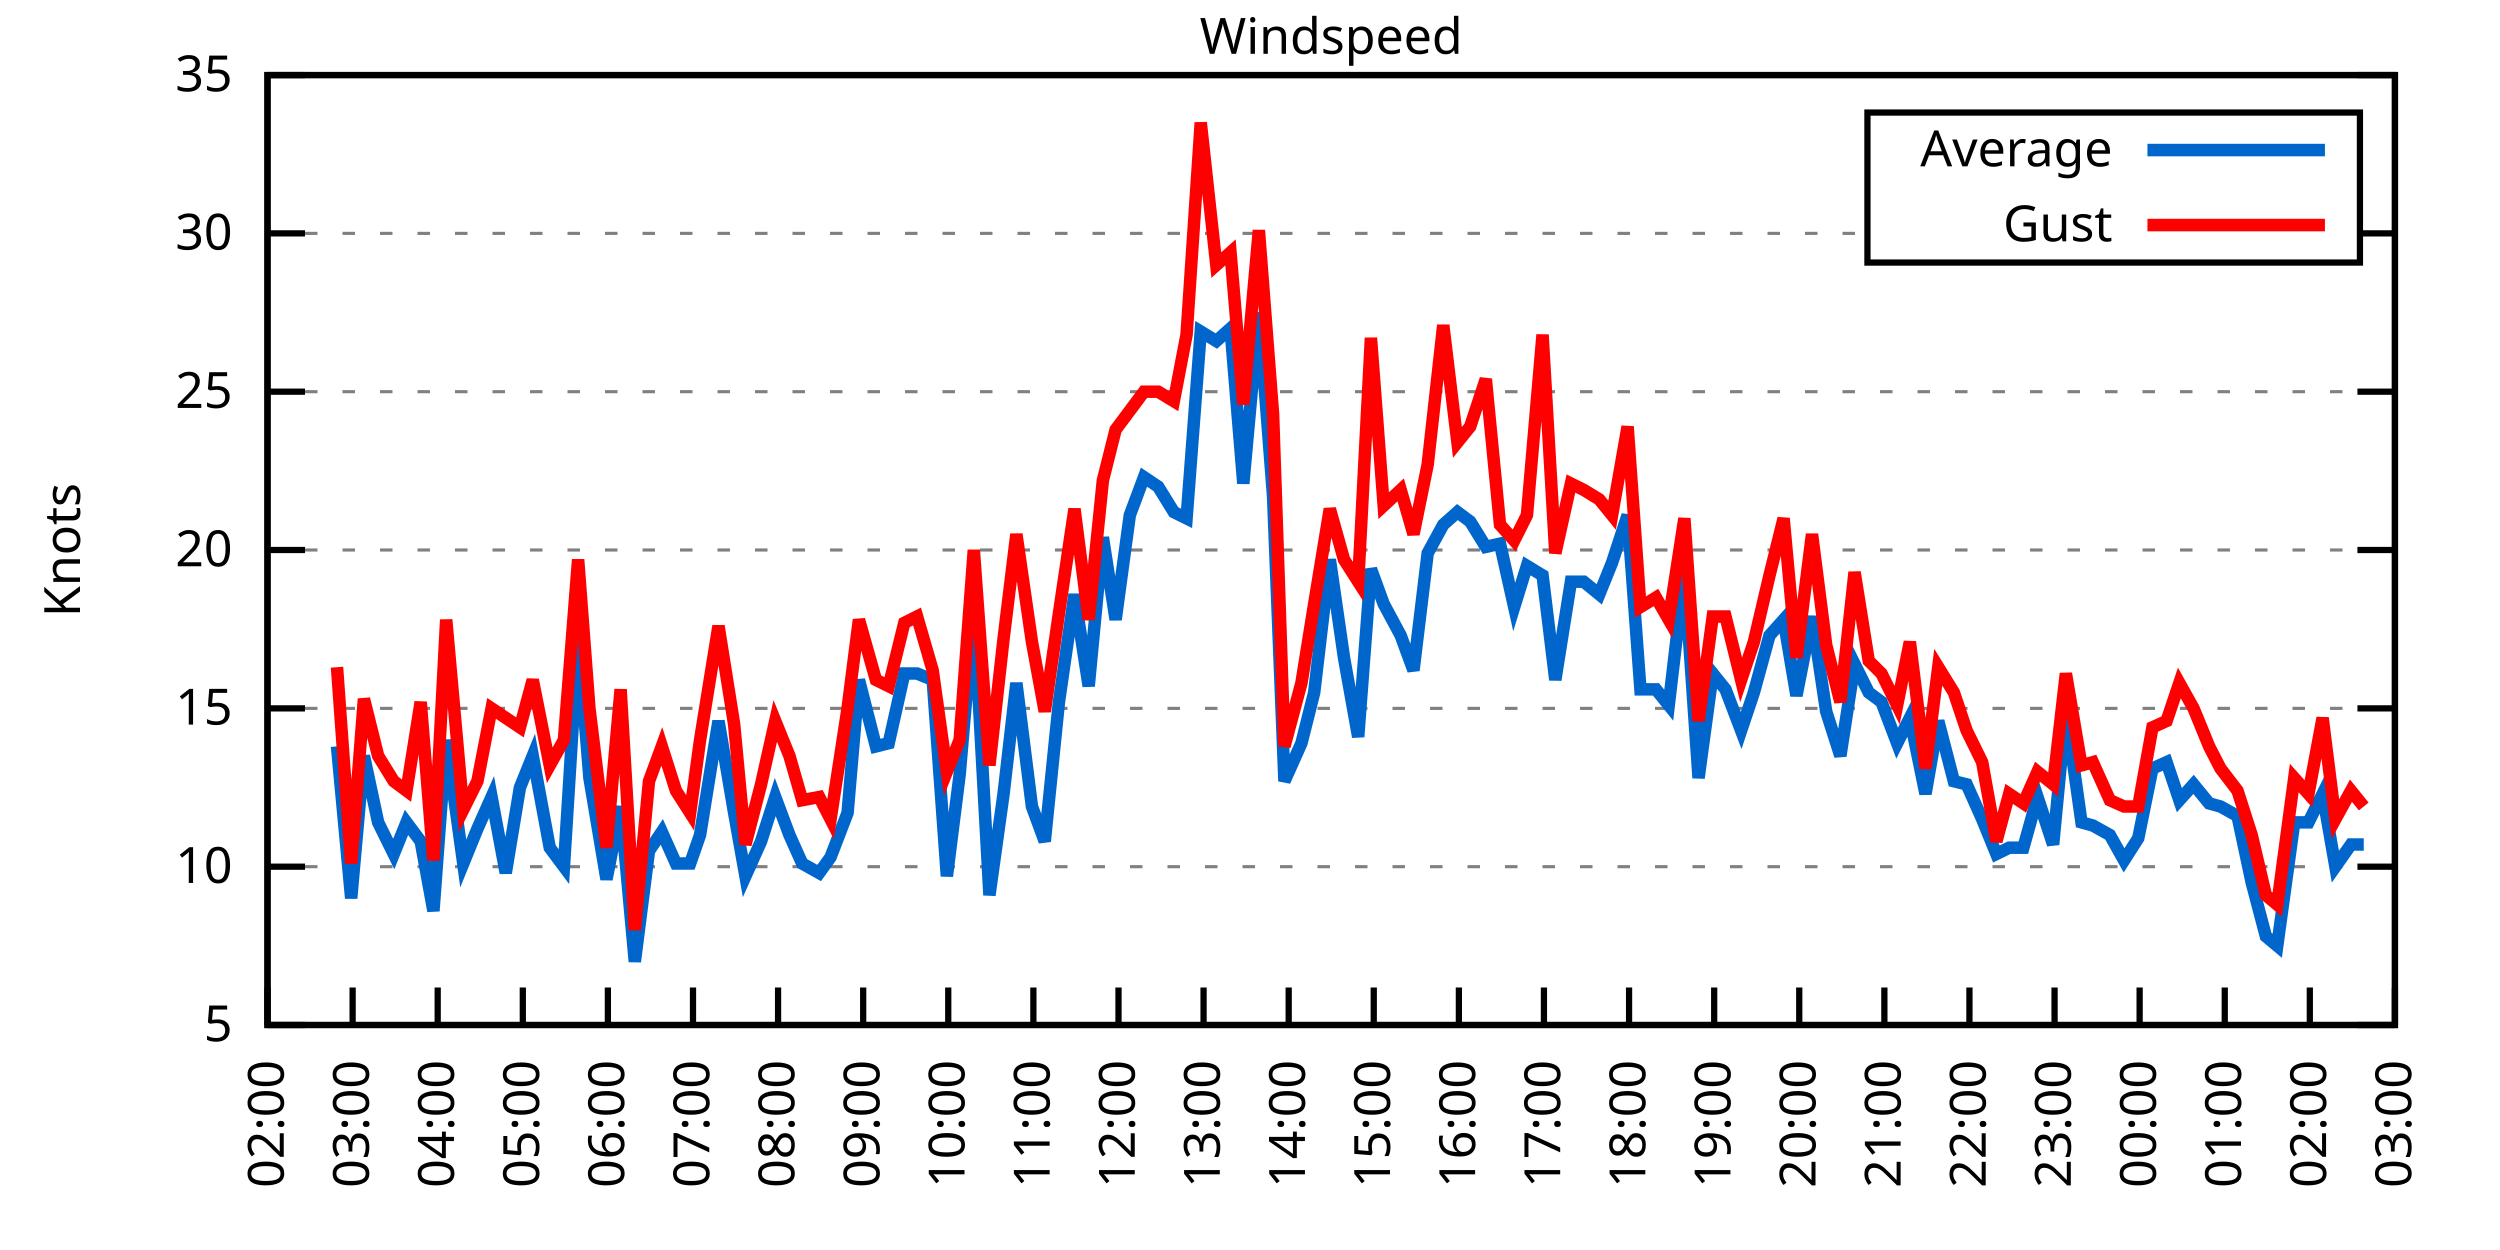
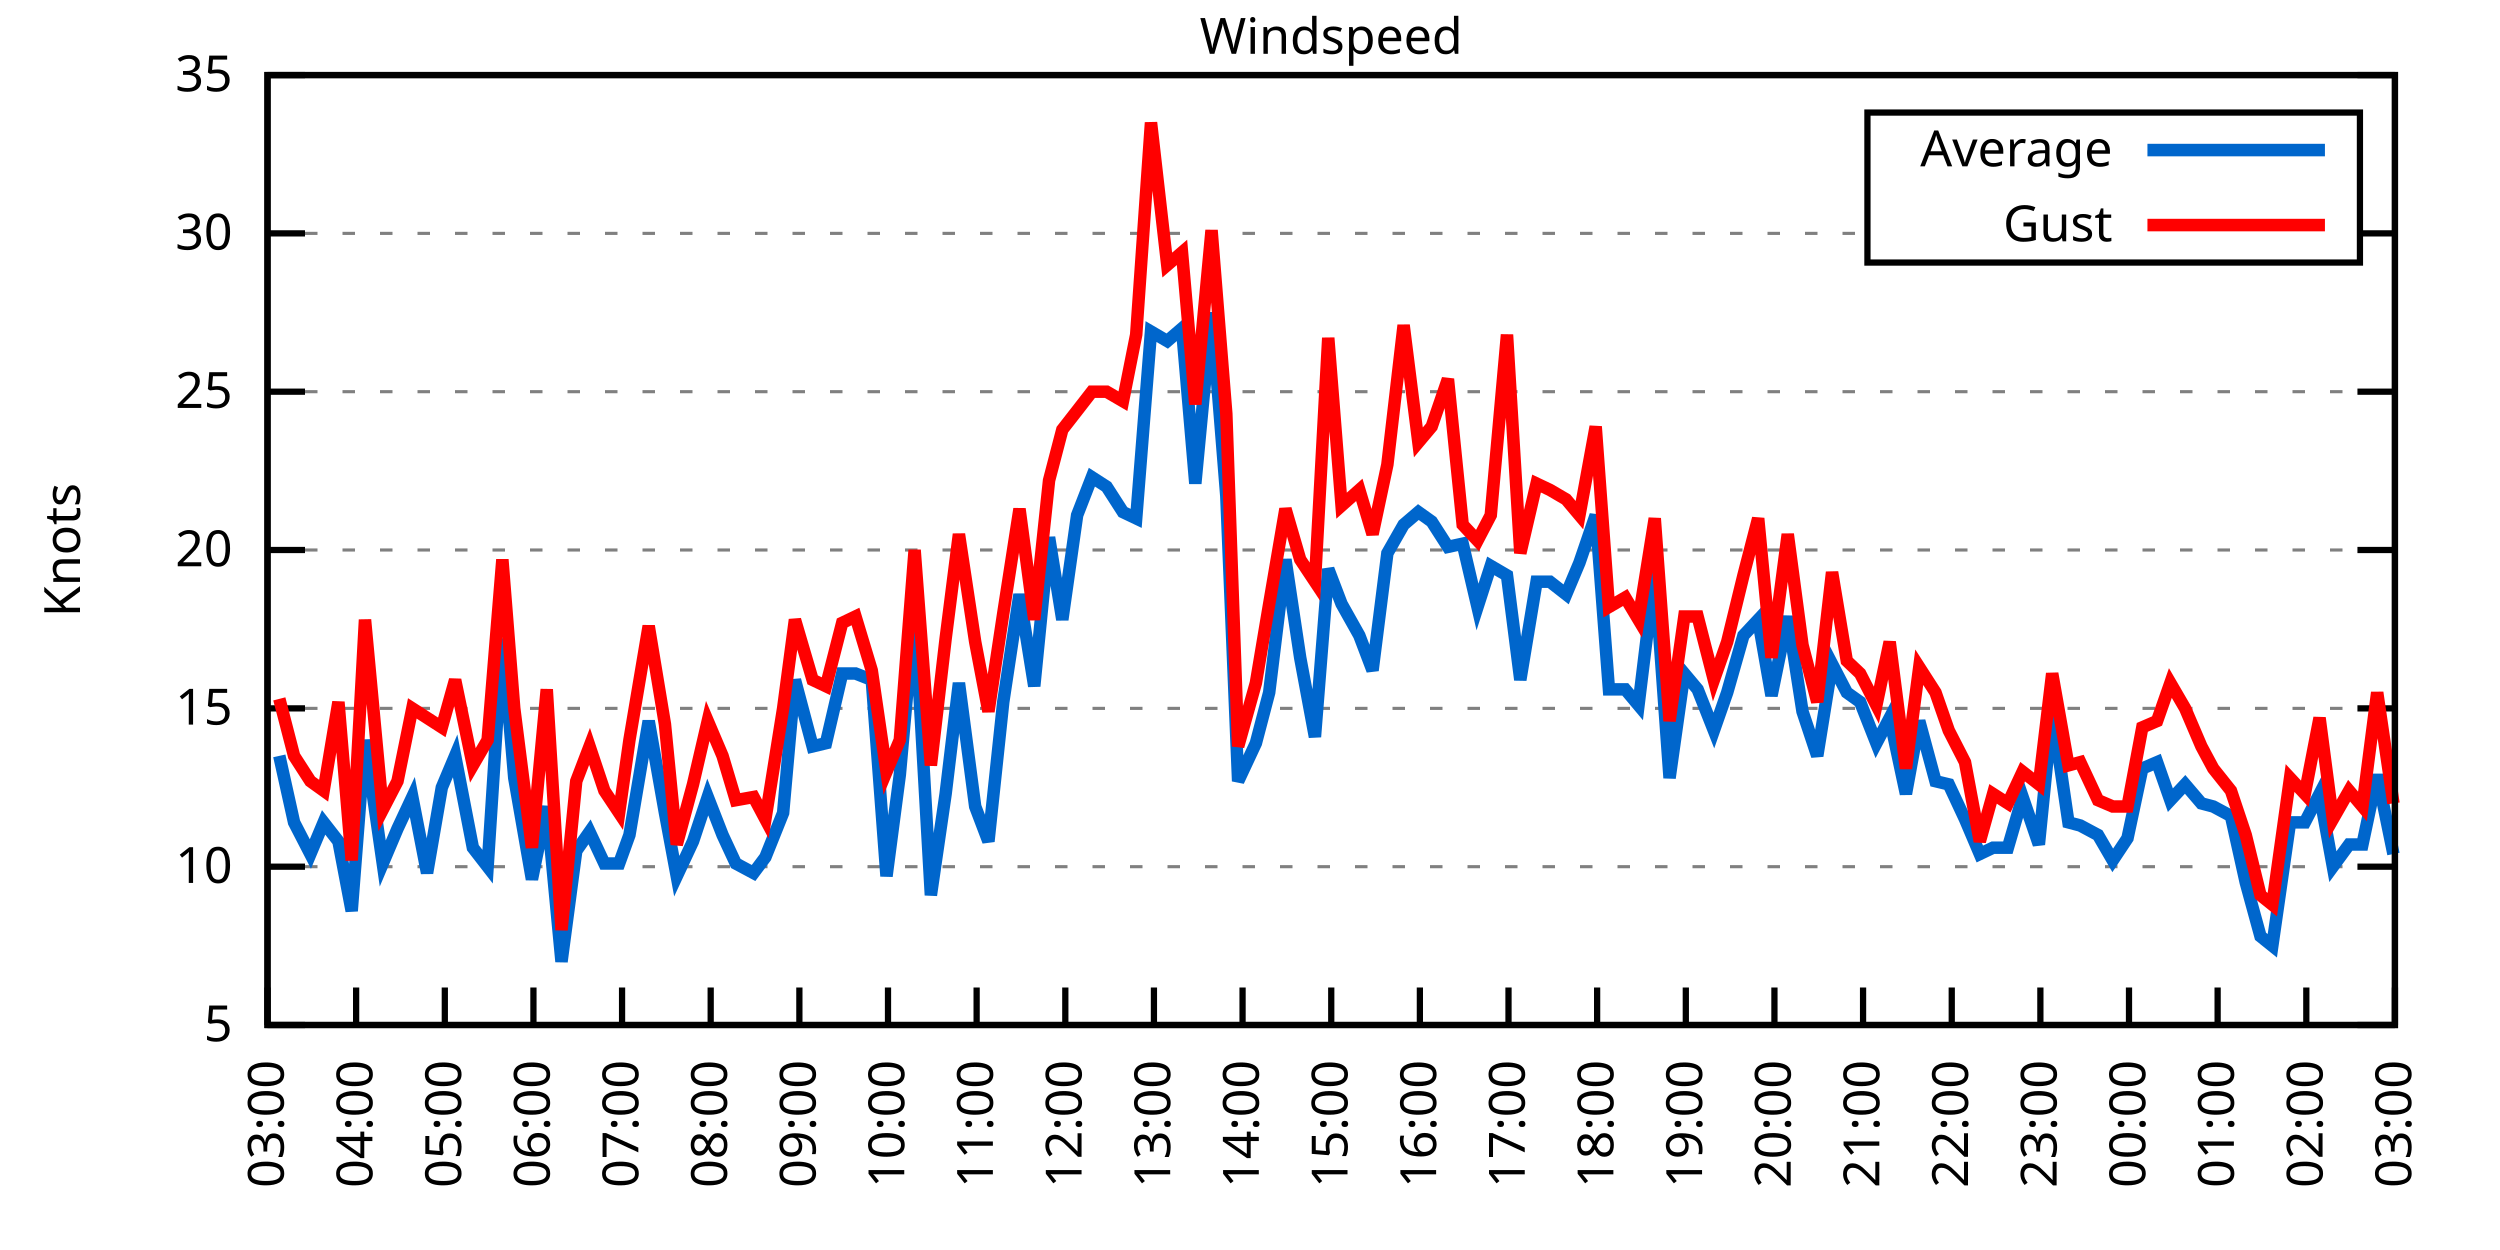
<svg xmlns="http://www.w3.org/2000/svg" xmlns:xlink="http://www.w3.org/1999/xlink" width="400" height="200" viewBox="0 0 400 200">
  <g id="gnuplot_canvas">
    <rect x="0" y="0" width="400" height="200" fill="none" />
    <defs>
      <circle id="gpDot" r="0.5" stroke-width="0.5" stroke="currentColor" />
      <path id="gpPt0" stroke-width="0.333" stroke="currentColor" d="M-1,0 h2 M0,-1 v2" />
      <path id="gpPt1" stroke-width="0.333" stroke="currentColor" d="M-1,-1 L1,1 M1,-1 L-1,1" />
      <path id="gpPt2" stroke-width="0.333" stroke="currentColor" d="M-1,0 L1,0 M0,-1 L0,1 M-1,-1 L1,1 M-1,1 L1,-1" />
      <rect id="gpPt3" stroke-width="0.333" stroke="currentColor" x="-1" y="-1" width="2" height="2" />
      <rect id="gpPt4" stroke-width="0.333" stroke="currentColor" fill="currentColor" x="-1" y="-1" width="2" height="2" />
      <circle id="gpPt5" stroke-width="0.333" stroke="currentColor" cx="0" cy="0" r="1" />
      <use xlink:href="#gpPt5" id="gpPt6" fill="currentColor" stroke="none" />
      <path id="gpPt7" stroke-width="0.333" stroke="currentColor" d="M0,-1.33 L-1.33,0.67 L1.33,0.67 z" />
      <use xlink:href="#gpPt7" id="gpPt8" fill="currentColor" stroke="none" />
      <use xlink:href="#gpPt7" id="gpPt9" stroke="currentColor" transform="rotate(180)" />
      <use xlink:href="#gpPt9" id="gpPt10" fill="currentColor" stroke="none" />
      <use xlink:href="#gpPt3" id="gpPt11" stroke="currentColor" transform="rotate(45)" />
      <use xlink:href="#gpPt11" id="gpPt12" fill="currentColor" stroke="none" />
      <path id="gpPt13" stroke-width="0.333" stroke="currentColor" d="M0,1.330 L1.265,0.411 L0.782,-1.067 L-0.782,-1.076 L-1.265,0.411 z" />
      <use xlink:href="#gpPt13" id="gpPt14" fill="currentColor" stroke="none" />
      <filter id="textbox" filterUnits="objectBoundingBox" x="0" y="0" height="1" width="1">
        <feFlood flood-color="white" flood-opacity="1" result="bgnd" />
        <feComposite in="SourceGraphic" in2="bgnd" operator="atop" />
      </filter>
      <filter id="greybox" filterUnits="objectBoundingBox" x="0" y="0" height="1" width="1">
        <feFlood flood-color="lightgrey" flood-opacity="1" result="grey" />
        <feComposite in="SourceGraphic" in2="grey" operator="atop" />
      </filter>
    </defs>
    <g fill="none" color="white" stroke="currentColor" stroke-width="1.00" stroke-linecap="butt" stroke-linejoin="miter">
</g>
    <g fill="none" color="black" stroke="currentColor" stroke-width="1.00" stroke-linecap="butt" stroke-linejoin="miter">
      <g stroke="none" shape-rendering="crispEdges">
        <polygon fill="rgb(255, 255, 255)" points="42.80,164.00 383.18,164.00 383.18,12.02 42.80,12.02 " />
      </g>
    </g>
    <g fill="none" color="black" stroke="currentColor" stroke-width="1.00" stroke-linecap="butt" stroke-linejoin="miter">
</g>
    <g fill="none" color="black" stroke="black" stroke-width="0.50" stroke-linecap="butt" stroke-linejoin="miter">
</g>
    <g fill="none" color="gray" stroke="currentColor" stroke-width="0.50" stroke-linecap="butt" stroke-linejoin="miter">
      <path stroke="gray" stroke-dasharray="2,4" class="gridline" d="M42.80,164.00 L383.19,164.00  " />
    </g>
    <g fill="none" color="gray" stroke="gray" stroke-width="1.00" stroke-linecap="butt" stroke-linejoin="miter">
</g>
    <g fill="none" color="black" stroke="currentColor" stroke-width="1.00" stroke-linecap="butt" stroke-linejoin="miter">
      <path stroke="black" d="M42.80,164.00 L48.80,164.00 M383.19,164.00 L377.19,164.00  " />
      <g transform="translate(37.20,166.60)" stroke="none" fill="black" font-family="Sans" font-size="8.00" text-anchor="end">
        <text>
          <tspan font-family="Sans"> 5</tspan>
        </text>
      </g>
    </g>
    <g fill="none" color="black" stroke="currentColor" stroke-width="1.00" stroke-linecap="butt" stroke-linejoin="miter">
</g>
    <g fill="none" color="black" stroke="black" stroke-width="0.50" stroke-linecap="butt" stroke-linejoin="miter">
</g>
    <g fill="none" color="gray" stroke="currentColor" stroke-width="0.50" stroke-linecap="butt" stroke-linejoin="miter">
      <path stroke="gray" stroke-dasharray="2,4" class="gridline" d="M42.80,138.67 L383.19,138.67  " />
    </g>
    <g fill="none" color="gray" stroke="gray" stroke-width="1.00" stroke-linecap="butt" stroke-linejoin="miter">
</g>
    <g fill="none" color="black" stroke="currentColor" stroke-width="1.00" stroke-linecap="butt" stroke-linejoin="miter">
      <path stroke="black" d="M42.80,138.67 L48.80,138.67 M383.19,138.67 L377.19,138.67  " />
      <g transform="translate(37.20,141.27)" stroke="none" fill="black" font-family="Sans" font-size="8.00" text-anchor="end">
        <text>
          <tspan font-family="Sans"> 10</tspan>
        </text>
      </g>
    </g>
    <g fill="none" color="black" stroke="currentColor" stroke-width="1.00" stroke-linecap="butt" stroke-linejoin="miter">
</g>
    <g fill="none" color="black" stroke="black" stroke-width="0.50" stroke-linecap="butt" stroke-linejoin="miter">
</g>
    <g fill="none" color="gray" stroke="currentColor" stroke-width="0.50" stroke-linecap="butt" stroke-linejoin="miter">
      <path stroke="gray" stroke-dasharray="2,4" class="gridline" d="M42.80,113.34 L383.19,113.34  " />
    </g>
    <g fill="none" color="gray" stroke="gray" stroke-width="1.00" stroke-linecap="butt" stroke-linejoin="miter">
</g>
    <g fill="none" color="black" stroke="currentColor" stroke-width="1.00" stroke-linecap="butt" stroke-linejoin="miter">
      <path stroke="black" d="M42.80,113.34 L48.80,113.34 M383.19,113.34 L377.19,113.34  " />
      <g transform="translate(37.20,115.94)" stroke="none" fill="black" font-family="Sans" font-size="8.00" text-anchor="end">
        <text>
          <tspan font-family="Sans"> 15</tspan>
        </text>
      </g>
    </g>
    <g fill="none" color="black" stroke="currentColor" stroke-width="1.00" stroke-linecap="butt" stroke-linejoin="miter">
</g>
    <g fill="none" color="black" stroke="black" stroke-width="0.50" stroke-linecap="butt" stroke-linejoin="miter">
</g>
    <g fill="none" color="gray" stroke="currentColor" stroke-width="0.50" stroke-linecap="butt" stroke-linejoin="miter">
      <path stroke="gray" stroke-dasharray="2,4" class="gridline" d="M42.80,88.00 L383.19,88.00  " />
    </g>
    <g fill="none" color="gray" stroke="gray" stroke-width="1.00" stroke-linecap="butt" stroke-linejoin="miter">
</g>
    <g fill="none" color="black" stroke="currentColor" stroke-width="1.00" stroke-linecap="butt" stroke-linejoin="miter">
      <path stroke="black" d="M42.80,88.00 L48.80,88.00 M383.19,88.00 L377.19,88.00  " />
      <g transform="translate(37.20,90.60)" stroke="none" fill="black" font-family="Sans" font-size="8.00" text-anchor="end">
        <text>
          <tspan font-family="Sans"> 20</tspan>
        </text>
      </g>
    </g>
    <g fill="none" color="black" stroke="currentColor" stroke-width="1.00" stroke-linecap="butt" stroke-linejoin="miter">
</g>
    <g fill="none" color="black" stroke="black" stroke-width="0.50" stroke-linecap="butt" stroke-linejoin="miter">
</g>
    <g fill="none" color="gray" stroke="currentColor" stroke-width="0.50" stroke-linecap="butt" stroke-linejoin="miter">
      <path stroke="gray" stroke-dasharray="2,4" class="gridline" d="M42.80,62.67 L383.19,62.67  " />
    </g>
    <g fill="none" color="gray" stroke="gray" stroke-width="1.00" stroke-linecap="butt" stroke-linejoin="miter">
</g>
    <g fill="none" color="black" stroke="currentColor" stroke-width="1.00" stroke-linecap="butt" stroke-linejoin="miter">
      <path stroke="black" d="M42.80,62.67 L48.80,62.67 M383.19,62.67 L377.19,62.67  " />
      <g transform="translate(37.20,65.27)" stroke="none" fill="black" font-family="Sans" font-size="8.00" text-anchor="end">
        <text>
          <tspan font-family="Sans"> 25</tspan>
        </text>
      </g>
    </g>
    <g fill="none" color="black" stroke="currentColor" stroke-width="1.00" stroke-linecap="butt" stroke-linejoin="miter">
</g>
    <g fill="none" color="black" stroke="black" stroke-width="0.50" stroke-linecap="butt" stroke-linejoin="miter">
</g>
    <g fill="none" color="gray" stroke="currentColor" stroke-width="0.50" stroke-linecap="butt" stroke-linejoin="miter">
      <path stroke="gray" stroke-dasharray="2,4" class="gridline" d="M42.80,37.34 L298.79,37.34 M377.59,37.34 L383.19,37.34  " />
    </g>
    <g fill="none" color="gray" stroke="gray" stroke-width="1.00" stroke-linecap="butt" stroke-linejoin="miter">
</g>
    <g fill="none" color="black" stroke="currentColor" stroke-width="1.00" stroke-linecap="butt" stroke-linejoin="miter">
      <path stroke="black" d="M42.80,37.34 L48.80,37.34 M383.19,37.34 L377.19,37.34  " />
      <g transform="translate(37.20,39.94)" stroke="none" fill="black" font-family="Sans" font-size="8.00" text-anchor="end">
        <text>
          <tspan font-family="Sans"> 30</tspan>
        </text>
      </g>
    </g>
    <g fill="none" color="black" stroke="currentColor" stroke-width="1.00" stroke-linecap="butt" stroke-linejoin="miter">
</g>
    <g fill="none" color="black" stroke="black" stroke-width="0.50" stroke-linecap="butt" stroke-linejoin="miter">
</g>
    <g fill="none" color="gray" stroke="currentColor" stroke-width="0.50" stroke-linecap="butt" stroke-linejoin="miter">
      <path stroke="gray" stroke-dasharray="2,4" class="gridline" d="M42.80,12.01 L383.19,12.01  " />
    </g>
    <g fill="none" color="gray" stroke="gray" stroke-width="1.00" stroke-linecap="butt" stroke-linejoin="miter">
</g>
    <g fill="none" color="black" stroke="currentColor" stroke-width="1.00" stroke-linecap="butt" stroke-linejoin="miter">
      <path stroke="black" d="M42.80,12.01 L48.80,12.01 M383.19,12.01 L377.19,12.01  " />
      <g transform="translate(37.20,14.61)" stroke="none" fill="black" font-family="Sans" font-size="8.00" text-anchor="end">
        <text>
          <tspan font-family="Sans"> 35</tspan>
        </text>
      </g>
    </g>
    <g fill="none" color="black" stroke="currentColor" stroke-width="1.00" stroke-linecap="butt" stroke-linejoin="miter">
      <path stroke="black" d="M42.80,164.00 L42.80,158.00  " />
      <g transform="translate(45.40,169.60) rotate(270.00)" stroke="none" fill="black" font-family="Sans" font-size="8.00" text-anchor="end">
        <text>
-           <tspan font-family="Sans">02:00</tspan>
-         </text>
-       </g>
-     </g>
-     <g fill="none" color="black" stroke="currentColor" stroke-width="1.00" stroke-linecap="butt" stroke-linejoin="miter">
-       <path stroke="black" d="M56.42,164.00 L56.42,158.00  " />
-       <g transform="translate(59.02,169.60) rotate(270.00)" stroke="none" fill="black" font-family="Sans" font-size="8.00" text-anchor="end">
-         <text>
          <tspan font-family="Sans">03:00</tspan>
        </text>
      </g>
    </g>
    <g fill="none" color="black" stroke="currentColor" stroke-width="1.00" stroke-linecap="butt" stroke-linejoin="miter">
-       <path stroke="black" d="M70.03,164.00 L70.03,158.00  " />
-       <g transform="translate(72.63,169.60) rotate(270.00)" stroke="none" fill="black" font-family="Sans" font-size="8.00" text-anchor="end">
+       <path stroke="black" d="M56.98,164.00 L56.98,158.00  " />
+       <g transform="translate(59.58,169.60) rotate(270.00)" stroke="none" fill="black" font-family="Sans" font-size="8.00" text-anchor="end">
        <text>
          <tspan font-family="Sans">04:00</tspan>
        </text>
      </g>
    </g>
    <g fill="none" color="black" stroke="currentColor" stroke-width="1.00" stroke-linecap="butt" stroke-linejoin="miter">
-       <path stroke="black" d="M83.65,164.00 L83.65,158.00  " />
-       <g transform="translate(86.25,169.60) rotate(270.00)" stroke="none" fill="black" font-family="Sans" font-size="8.00" text-anchor="end">
+       <path stroke="black" d="M71.17,164.00 L71.17,158.00  " />
+       <g transform="translate(73.77,169.60) rotate(270.00)" stroke="none" fill="black" font-family="Sans" font-size="8.00" text-anchor="end">
        <text>
          <tspan font-family="Sans">05:00</tspan>
        </text>
      </g>
    </g>
    <g fill="none" color="black" stroke="currentColor" stroke-width="1.00" stroke-linecap="butt" stroke-linejoin="miter">
-       <path stroke="black" d="M97.26,164.00 L97.26,158.00  " />
-       <g transform="translate(99.86,169.60) rotate(270.00)" stroke="none" fill="black" font-family="Sans" font-size="8.00" text-anchor="end">
+       <path stroke="black" d="M85.35,164.00 L85.35,158.00  " />
+       <g transform="translate(87.95,169.60) rotate(270.00)" stroke="none" fill="black" font-family="Sans" font-size="8.00" text-anchor="end">
        <text>
          <tspan font-family="Sans">06:00</tspan>
        </text>
      </g>
    </g>
    <g fill="none" color="black" stroke="currentColor" stroke-width="1.00" stroke-linecap="butt" stroke-linejoin="miter">
-       <path stroke="black" d="M110.88,164.00 L110.88,158.00  " />
-       <g transform="translate(113.48,169.60) rotate(270.00)" stroke="none" fill="black" font-family="Sans" font-size="8.00" text-anchor="end">
+       <path stroke="black" d="M99.53,164.00 L99.53,158.00  " />
+       <g transform="translate(102.13,169.60) rotate(270.00)" stroke="none" fill="black" font-family="Sans" font-size="8.00" text-anchor="end">
        <text>
          <tspan font-family="Sans">07:00</tspan>
        </text>
      </g>
    </g>
    <g fill="none" color="black" stroke="currentColor" stroke-width="1.00" stroke-linecap="butt" stroke-linejoin="miter">
-       <path stroke="black" d="M124.49,164.00 L124.49,158.00  " />
-       <g transform="translate(127.09,169.60) rotate(270.00)" stroke="none" fill="black" font-family="Sans" font-size="8.00" text-anchor="end">
+       <path stroke="black" d="M113.71,164.00 L113.71,158.00  " />
+       <g transform="translate(116.31,169.60) rotate(270.00)" stroke="none" fill="black" font-family="Sans" font-size="8.00" text-anchor="end">
        <text>
          <tspan font-family="Sans">08:00</tspan>
        </text>
      </g>
    </g>
    <g fill="none" color="black" stroke="currentColor" stroke-width="1.00" stroke-linecap="butt" stroke-linejoin="miter">
-       <path stroke="black" d="M138.11,164.00 L138.11,158.00  " />
-       <g transform="translate(140.71,169.60) rotate(270.00)" stroke="none" fill="black" font-family="Sans" font-size="8.00" text-anchor="end">
+       <path stroke="black" d="M127.90,164.00 L127.90,158.00  " />
+       <g transform="translate(130.50,169.60) rotate(270.00)" stroke="none" fill="black" font-family="Sans" font-size="8.00" text-anchor="end">
        <text>
          <tspan font-family="Sans">09:00</tspan>
        </text>
      </g>
    </g>
    <g fill="none" color="black" stroke="currentColor" stroke-width="1.00" stroke-linecap="butt" stroke-linejoin="miter">
-       <path stroke="black" d="M151.72,164.00 L151.72,158.00  " />
-       <g transform="translate(154.32,169.60) rotate(270.00)" stroke="none" fill="black" font-family="Sans" font-size="8.00" text-anchor="end">
+       <path stroke="black" d="M142.08,164.00 L142.08,158.00  " />
+       <g transform="translate(144.68,169.60) rotate(270.00)" stroke="none" fill="black" font-family="Sans" font-size="8.00" text-anchor="end">
        <text>
          <tspan font-family="Sans">10:00</tspan>
        </text>
      </g>
    </g>
    <g fill="none" color="black" stroke="currentColor" stroke-width="1.00" stroke-linecap="butt" stroke-linejoin="miter">
-       <path stroke="black" d="M165.34,164.00 L165.34,158.00  " />
-       <g transform="translate(167.94,169.60) rotate(270.00)" stroke="none" fill="black" font-family="Sans" font-size="8.00" text-anchor="end">
+       <path stroke="black" d="M156.26,164.00 L156.26,158.00  " />
+       <g transform="translate(158.86,169.60) rotate(270.00)" stroke="none" fill="black" font-family="Sans" font-size="8.00" text-anchor="end">
        <text>
          <tspan font-family="Sans">11:00</tspan>
        </text>
      </g>
    </g>
    <g fill="none" color="black" stroke="currentColor" stroke-width="1.00" stroke-linecap="butt" stroke-linejoin="miter">
-       <path stroke="black" d="M178.96,164.00 L178.96,158.00  " />
-       <g transform="translate(181.56,169.60) rotate(270.00)" stroke="none" fill="black" font-family="Sans" font-size="8.00" text-anchor="end">
+       <path stroke="black" d="M170.45,164.00 L170.45,158.00  " />
+       <g transform="translate(173.05,169.60) rotate(270.00)" stroke="none" fill="black" font-family="Sans" font-size="8.00" text-anchor="end">
        <text>
          <tspan font-family="Sans">12:00</tspan>
        </text>
      </g>
    </g>
    <g fill="none" color="black" stroke="currentColor" stroke-width="1.00" stroke-linecap="butt" stroke-linejoin="miter">
-       <path stroke="black" d="M192.57,164.00 L192.57,158.00  " />
-       <g transform="translate(195.17,169.60) rotate(270.00)" stroke="none" fill="black" font-family="Sans" font-size="8.00" text-anchor="end">
+       <path stroke="black" d="M184.63,164.00 L184.63,158.00  " />
+       <g transform="translate(187.23,169.60) rotate(270.00)" stroke="none" fill="black" font-family="Sans" font-size="8.00" text-anchor="end">
        <text>
          <tspan font-family="Sans">13:00</tspan>
        </text>
      </g>
    </g>
    <g fill="none" color="black" stroke="currentColor" stroke-width="1.00" stroke-linecap="butt" stroke-linejoin="miter">
-       <path stroke="black" d="M206.19,164.00 L206.19,158.00  " />
-       <g transform="translate(208.79,169.60) rotate(270.00)" stroke="none" fill="black" font-family="Sans" font-size="8.00" text-anchor="end">
+       <path stroke="black" d="M198.81,164.00 L198.81,158.00  " />
+       <g transform="translate(201.41,169.60) rotate(270.00)" stroke="none" fill="black" font-family="Sans" font-size="8.00" text-anchor="end">
        <text>
          <tspan font-family="Sans">14:00</tspan>
        </text>
      </g>
    </g>
    <g fill="none" color="black" stroke="currentColor" stroke-width="1.00" stroke-linecap="butt" stroke-linejoin="miter">
-       <path stroke="black" d="M219.80,164.00 L219.80,158.00  " />
-       <g transform="translate(222.40,169.60) rotate(270.00)" stroke="none" fill="black" font-family="Sans" font-size="8.00" text-anchor="end">
+       <path stroke="black" d="M213.00,164.00 L213.00,158.00  " />
+       <g transform="translate(215.60,169.60) rotate(270.00)" stroke="none" fill="black" font-family="Sans" font-size="8.00" text-anchor="end">
        <text>
          <tspan font-family="Sans">15:00</tspan>
        </text>
      </g>
    </g>
    <g fill="none" color="black" stroke="currentColor" stroke-width="1.00" stroke-linecap="butt" stroke-linejoin="miter">
-       <path stroke="black" d="M233.42,164.00 L233.42,158.00  " />
-       <g transform="translate(236.02,169.60) rotate(270.00)" stroke="none" fill="black" font-family="Sans" font-size="8.00" text-anchor="end">
+       <path stroke="black" d="M227.18,164.00 L227.18,158.00  " />
+       <g transform="translate(229.78,169.60) rotate(270.00)" stroke="none" fill="black" font-family="Sans" font-size="8.00" text-anchor="end">
        <text>
          <tspan font-family="Sans">16:00</tspan>
        </text>
      </g>
    </g>
    <g fill="none" color="black" stroke="currentColor" stroke-width="1.00" stroke-linecap="butt" stroke-linejoin="miter">
-       <path stroke="black" d="M247.03,164.00 L247.03,158.00  " />
-       <g transform="translate(249.63,169.60) rotate(270.00)" stroke="none" fill="black" font-family="Sans" font-size="8.00" text-anchor="end">
+       <path stroke="black" d="M241.36,164.00 L241.36,158.00  " />
+       <g transform="translate(243.96,169.60) rotate(270.00)" stroke="none" fill="black" font-family="Sans" font-size="8.00" text-anchor="end">
        <text>
          <tspan font-family="Sans">17:00</tspan>
        </text>
      </g>
    </g>
    <g fill="none" color="black" stroke="currentColor" stroke-width="1.00" stroke-linecap="butt" stroke-linejoin="miter">
-       <path stroke="black" d="M260.65,164.00 L260.65,158.00  " />
-       <g transform="translate(263.25,169.60) rotate(270.00)" stroke="none" fill="black" font-family="Sans" font-size="8.00" text-anchor="end">
+       <path stroke="black" d="M255.54,164.00 L255.54,158.00  " />
+       <g transform="translate(258.14,169.60) rotate(270.00)" stroke="none" fill="black" font-family="Sans" font-size="8.00" text-anchor="end">
        <text>
          <tspan font-family="Sans">18:00</tspan>
        </text>
      </g>
    </g>
    <g fill="none" color="black" stroke="currentColor" stroke-width="1.00" stroke-linecap="butt" stroke-linejoin="miter">
-       <path stroke="black" d="M274.27,164.00 L274.27,158.00  " />
-       <g transform="translate(276.87,169.60) rotate(270.00)" stroke="none" fill="black" font-family="Sans" font-size="8.00" text-anchor="end">
+       <path stroke="black" d="M269.73,164.00 L269.73,158.00  " />
+       <g transform="translate(272.33,169.60) rotate(270.00)" stroke="none" fill="black" font-family="Sans" font-size="8.00" text-anchor="end">
        <text>
          <tspan font-family="Sans">19:00</tspan>
        </text>
      </g>
    </g>
    <g fill="none" color="black" stroke="currentColor" stroke-width="1.00" stroke-linecap="butt" stroke-linejoin="miter">
-       <path stroke="black" d="M287.88,164.00 L287.88,158.00  " />
-       <g transform="translate(290.48,169.60) rotate(270.00)" stroke="none" fill="black" font-family="Sans" font-size="8.00" text-anchor="end">
+       <path stroke="black" d="M283.91,164.00 L283.91,158.00  " />
+       <g transform="translate(286.51,169.60) rotate(270.00)" stroke="none" fill="black" font-family="Sans" font-size="8.00" text-anchor="end">
        <text>
          <tspan font-family="Sans">20:00</tspan>
        </text>
      </g>
    </g>
    <g fill="none" color="black" stroke="currentColor" stroke-width="1.00" stroke-linecap="butt" stroke-linejoin="miter">
-       <path stroke="black" d="M301.50,164.00 L301.50,158.00  " />
-       <g transform="translate(304.10,169.60) rotate(270.00)" stroke="none" fill="black" font-family="Sans" font-size="8.00" text-anchor="end">
+       <path stroke="black" d="M298.09,164.00 L298.09,158.00  " />
+       <g transform="translate(300.69,169.60) rotate(270.00)" stroke="none" fill="black" font-family="Sans" font-size="8.00" text-anchor="end">
        <text>
          <tspan font-family="Sans">21:00</tspan>
        </text>
      </g>
    </g>
    <g fill="none" color="black" stroke="currentColor" stroke-width="1.00" stroke-linecap="butt" stroke-linejoin="miter">
-       <path stroke="black" d="M315.11,164.00 L315.11,158.00  " />
-       <g transform="translate(317.71,169.60) rotate(270.00)" stroke="none" fill="black" font-family="Sans" font-size="8.00" text-anchor="end">
+       <path stroke="black" d="M312.28,164.00 L312.28,158.00  " />
+       <g transform="translate(314.88,169.60) rotate(270.00)" stroke="none" fill="black" font-family="Sans" font-size="8.00" text-anchor="end">
        <text>
          <tspan font-family="Sans">22:00</tspan>
        </text>
      </g>
    </g>
    <g fill="none" color="black" stroke="currentColor" stroke-width="1.00" stroke-linecap="butt" stroke-linejoin="miter">
-       <path stroke="black" d="M328.73,164.00 L328.73,158.00  " />
-       <g transform="translate(331.33,169.60) rotate(270.00)" stroke="none" fill="black" font-family="Sans" font-size="8.00" text-anchor="end">
+       <path stroke="black" d="M326.46,164.00 L326.46,158.00  " />
+       <g transform="translate(329.06,169.60) rotate(270.00)" stroke="none" fill="black" font-family="Sans" font-size="8.00" text-anchor="end">
        <text>
          <tspan font-family="Sans">23:00</tspan>
        </text>
      </g>
    </g>
    <g fill="none" color="black" stroke="currentColor" stroke-width="1.00" stroke-linecap="butt" stroke-linejoin="miter">
-       <path stroke="black" d="M342.34,164.00 L342.34,158.00  " />
-       <g transform="translate(344.94,169.60) rotate(270.00)" stroke="none" fill="black" font-family="Sans" font-size="8.00" text-anchor="end">
+       <path stroke="black" d="M340.64,164.00 L340.64,158.00  " />
+       <g transform="translate(343.24,169.60) rotate(270.00)" stroke="none" fill="black" font-family="Sans" font-size="8.00" text-anchor="end">
        <text>
          <tspan font-family="Sans">00:00</tspan>
        </text>
      </g>
    </g>
    <g fill="none" color="black" stroke="currentColor" stroke-width="1.00" stroke-linecap="butt" stroke-linejoin="miter">
-       <path stroke="black" d="M355.96,164.00 L355.96,158.00  " />
-       <g transform="translate(358.56,169.60) rotate(270.00)" stroke="none" fill="black" font-family="Sans" font-size="8.00" text-anchor="end">
+       <path stroke="black" d="M354.82,164.00 L354.82,158.00  " />
+       <g transform="translate(357.42,169.60) rotate(270.00)" stroke="none" fill="black" font-family="Sans" font-size="8.00" text-anchor="end">
        <text>
          <tspan font-family="Sans">01:00</tspan>
        </text>
      </g>
    </g>
    <g fill="none" color="black" stroke="currentColor" stroke-width="1.00" stroke-linecap="butt" stroke-linejoin="miter">
-       <path stroke="black" d="M369.57,164.00 L369.57,158.00  " />
-       <g transform="translate(372.17,169.60) rotate(270.00)" stroke="none" fill="black" font-family="Sans" font-size="8.00" text-anchor="end">
+       <path stroke="black" d="M369.01,164.00 L369.01,158.00  " />
+       <g transform="translate(371.61,169.60) rotate(270.00)" stroke="none" fill="black" font-family="Sans" font-size="8.00" text-anchor="end">
        <text>
          <tspan font-family="Sans">02:00</tspan>
        </text>
      </g>
    </g>
    <g fill="none" color="black" stroke="currentColor" stroke-width="1.00" stroke-linecap="butt" stroke-linejoin="miter">
      <path stroke="black" d="M383.19,164.00 L383.19,158.00  " />
      <g transform="translate(385.79,169.60) rotate(270.00)" stroke="none" fill="black" font-family="Sans" font-size="8.00" text-anchor="end">
        <text>
          <tspan font-family="Sans">03:00</tspan>
        </text>
      </g>
    </g>
    <g fill="none" color="black" stroke="currentColor" stroke-width="1.00" stroke-linecap="butt" stroke-linejoin="miter">
</g>
    <g fill="none" color="black" stroke="currentColor" stroke-width="1.00" stroke-linecap="butt" stroke-linejoin="miter">
      <path stroke="black" d="M42.80,12.01 L42.80,164.00 L383.19,164.00 L383.19,12.01 L42.80,12.01 Z  " />
    </g>
    <g fill="none" color="black" stroke="currentColor" stroke-width="1.00" stroke-linecap="butt" stroke-linejoin="miter">
</g>
    <g fill="none" color="black" stroke="currentColor" stroke-width="1.00" stroke-linecap="butt" stroke-linejoin="miter">
      <path stroke="black" d="M298.79,42.01 L298.79,18.01 L377.59,18.01 L377.59,42.01 L298.79,42.01 Z  " />
    </g>
    <g id="Windspeed_plot_1">
      <g fill="none" color="white" stroke="black" stroke-width="2.00" stroke-linecap="butt" stroke-linejoin="miter">
</g>
      <g fill="none" color="black" stroke="currentColor" stroke-width="2.00" stroke-linecap="butt" stroke-linejoin="miter">
        <g transform="translate(337.99,26.61)" stroke="none" fill="black" font-family="Sans" font-size="8.00" text-anchor="end">
          <text>
            <tspan font-family="Sans">Average</tspan>
          </text>
        </g>
      </g>
      <g fill="none" color="black" stroke="currentColor" stroke-width="2.00" stroke-linecap="butt" stroke-linejoin="miter">
-         <path stroke="rgb(  0, 102, 204)" d="M343.59,24.01 L371.99,24.01 M53.92,119.42 L56.19,143.73 L58.23,120.94 L60.50,131.58 L63.00,136.64 L65.04,131.58   L67.31,134.62 L69.35,145.76 L71.39,118.40 L74.12,138.16 L76.39,132.59 L78.65,127.52 L80.92,139.68 L83.19,126.00   L85.24,120.94 L87.96,135.63 L90.23,138.67 L92.50,102.19 L94.31,124.48 L97.04,140.69 L99.30,129.04 L101.57,153.87   L103.84,136.14 L105.89,133.10 L108.15,138.16 L110.42,138.16 L112.01,133.60 L114.96,115.36 L117.46,130.06 L119.27,140.19   L121.77,134.62 L124.04,127.52 L126.31,133.60 L128.35,138.16 L131.07,139.68 L132.89,137.15 L135.61,130.06 L137.43,108.78   L140.15,119.42 L142.19,118.91 L144.69,107.76 L146.73,107.76 L149.23,108.78 L151.50,140.19 L153.54,123.98 L155.81,97.63   L158.31,143.23 L160.57,127.02 L162.62,109.28 L165.11,129.04 L167.16,134.62 L169.43,112.32 L171.92,95.10 L174.19,109.79   L176.46,85.98 L178.50,99.15 L180.77,82.43 L183.04,76.35 L185.31,77.87 L187.81,81.93 L189.85,82.94 L192.12,53.05   L194.61,54.57 L196.88,52.54 L198.93,77.37 L201.42,50.01 L203.69,79.39 L205.51,124.99 L208.23,118.91 L210.27,110.80   L212.77,89.52 L215.04,105.23 L217.31,117.90 L219.35,91.04 L221.39,96.62 L224.11,101.68 L226.16,107.26 L228.43,88.51   L230.92,83.95 L233.19,81.93 L235.23,83.45 L237.73,87.50 L240.00,86.99 L242.27,97.12 L244.31,90.54 L246.81,92.06   L248.85,108.78 L251.35,93.07 L253.39,93.07 L255.88,95.10 L257.93,90.03 L260.42,82.43 L262.47,110.30 L264.96,110.30   L267.00,112.83 L269.50,91.55 L271.77,124.48 L274.04,107.76 L276.08,110.30 L278.58,116.88 L280.62,110.80 L283.12,101.68   L285.38,99.15 L287.43,111.31 L289.92,98.64 L292.19,113.84 L294.46,120.94 L296.73,106.24 L299.00,110.80 L301.04,112.32   L303.54,118.91 L305.58,114.86 L308.08,127.02 L310.12,115.36 L312.62,124.99 L314.66,125.50 L317.15,131.07 L319.42,136.64   L321.47,135.63 L323.74,135.63 L326.00,127.52 L328.50,135.12 L330.54,113.84 L333.04,131.58 L334.85,132.08 L337.58,133.60   L339.85,137.66 L342.12,134.11 L344.39,122.96 L346.65,121.95 L348.70,128.03 L350.97,125.50 L353.46,128.54 L355.28,129.04   L358.00,130.56 L360.27,141.20 L362.54,149.81 L364.36,151.33 L367.08,131.58 L369.35,131.58 L371.62,127.02 L373.66,138.67   L376.16,135.12 L378.20,135.12  " />
+         <path stroke="rgb(  0, 102, 204)" d="M343.59,24.01 L371.99,24.01 M44.69,120.94 L47.05,131.58 L49.66,136.64 L51.78,131.58 L54.15,134.62 L56.27,145.76   L58.40,118.40 L61.24,138.16 L63.60,132.59 L65.97,127.52 L68.33,139.68 L70.69,126.00 L72.82,120.94 L75.66,135.63   L78.02,138.67 L80.38,102.19 L82.28,124.48 L85.11,140.69 L87.48,129.04 L89.84,153.87 L92.20,136.14 L94.33,133.10   L96.70,138.16 L99.06,138.16 L100.71,133.60 L103.79,115.36 L106.39,130.06 L108.28,140.19 L110.88,134.62 L113.24,127.52   L115.61,133.60 L117.73,138.16 L120.57,139.68 L122.46,137.15 L125.30,130.06 L127.19,108.78 L130.02,119.42 L132.15,118.91   L134.75,107.76 L136.88,107.76 L139.48,108.78 L141.84,140.19 L143.97,123.98 L146.34,97.63 L148.94,143.23 L151.30,127.02   L153.43,109.28 L156.03,129.04 L158.15,134.62 L160.52,112.32 L163.12,95.10 L165.48,109.79 L167.85,85.98 L169.97,99.15   L172.34,82.43 L174.70,76.35 L177.06,77.87 L179.67,81.93 L181.79,82.94 L184.16,53.05 L186.76,54.57 L189.12,52.54   L191.25,77.37 L193.85,50.01 L196.21,79.39 L198.10,124.99 L200.94,118.91 L203.07,110.80 L205.67,89.52 L208.03,105.23   L210.39,117.90 L212.52,91.04 L214.65,96.62 L217.49,101.68 L219.61,107.26 L221.98,88.51 L224.58,83.95 L226.94,81.93   L229.07,83.45 L231.67,87.50 L234.03,86.99 L236.40,97.12 L238.52,90.54 L241.12,92.06 L243.25,108.78 L245.85,93.07   L247.98,93.07 L250.58,95.10 L252.71,90.03 L255.31,82.43 L257.43,110.30 L260.04,110.30 L262.16,112.83 L264.76,91.55   L267.13,124.48 L269.49,107.76 L271.62,110.30 L274.22,116.88 L276.35,110.80 L278.95,101.68 L281.31,99.15 L283.44,111.31   L286.04,98.64 L288.40,113.84 L290.76,120.94 L293.13,106.24 L295.49,110.80 L297.62,112.32 L300.22,118.91 L302.35,114.86   L304.95,127.02 L307.08,115.36 L309.68,124.99 L311.80,125.50 L314.40,131.07 L316.77,136.64 L318.89,135.63 L321.26,135.63   L323.62,127.52 L326.22,135.12 L328.35,113.84 L330.95,131.58 L332.84,132.08 L335.68,133.60 L338.04,137.66 L340.40,134.11   L342.77,122.96 L345.13,121.95 L347.26,128.03 L349.62,125.50 L352.22,128.54 L354.12,129.04 L356.95,130.56 L359.32,141.20   L361.68,149.81 L363.57,151.33 L366.41,131.58 L368.77,131.58 L371.13,127.02 L373.26,138.67 L375.86,135.12 L377.99,135.12   L380.35,123.98 L382.95,136.64  " />
      </g>
    </g>
    <g id="Windspeed_plot_2">
      <g fill="none" color="black" stroke="currentColor" stroke-width="2.00" stroke-linecap="butt" stroke-linejoin="miter">
        <g transform="translate(337.99,38.61)" stroke="none" fill="black" font-family="Sans" font-size="8.00" text-anchor="end">
          <text>
            <tspan font-family="Sans">Gust</tspan>
          </text>
        </g>
      </g>
      <g fill="none" color="black" stroke="currentColor" stroke-width="2.00" stroke-linecap="butt" stroke-linejoin="miter">
-         <path stroke="rgb(255,   0,   0)" d="M343.59,36.01 L371.99,36.01 M53.92,106.75 L56.19,138.16 L58.23,111.82 L60.50,120.94 L63.00,124.99 L65.04,126.51   L67.31,112.32 L69.35,137.66 L71.39,99.15 L74.12,129.55 L76.39,124.99 L78.65,113.34 L80.92,114.86 L83.19,116.38   L85.24,108.78 L87.96,122.46 L90.23,118.40 L92.50,89.52 L94.31,113.34 L97.04,135.63 L99.30,110.30 L101.57,148.80   L103.84,124.99 L105.89,119.42 L108.15,126.51 L110.42,130.06 L112.01,118.40 L114.96,100.16 L117.46,115.87 L119.27,135.12   L121.77,125.50 L124.04,115.36 L126.31,120.94 L128.35,128.03 L131.07,127.52 L132.89,131.07 L135.61,113.34 L137.43,99.15   L140.15,108.78 L142.19,109.79 L144.69,99.66 L146.73,98.64 L149.23,107.26 L151.50,123.47 L153.54,118.40 L155.81,88.00   L158.31,122.46 L160.57,102.19 L162.62,85.47 L165.11,102.70 L167.16,113.84 L169.43,98.14 L171.92,81.42 L174.19,99.15   L176.46,76.86 L178.50,68.75 L180.77,65.71 L183.04,62.67 L185.31,62.67 L187.81,64.19 L189.85,53.55 L192.12,19.61   L194.61,42.41 L196.88,40.38 L198.93,64.70 L201.42,36.84 L203.69,66.22 L205.51,119.42 L208.23,109.28 L210.27,96.62   L212.77,81.42 L215.04,89.52 L217.31,93.07 L219.35,54.06 L221.39,80.91 L224.11,78.38 L226.16,85.47 L228.43,74.33   L230.92,52.03 L233.19,70.78 L235.23,68.25 L237.73,60.65 L240.00,83.95 L242.27,86.49 L244.31,82.43 L246.81,53.55   L248.85,88.51 L251.35,77.37 L253.39,78.38 L255.88,79.90 L257.93,82.43 L260.42,68.25 L262.47,97.12 L264.96,95.60   L267.00,99.15 L269.50,82.94 L271.77,115.36 L274.04,98.64 L276.08,98.64 L278.58,108.78 L280.62,102.70 L283.12,92.06   L285.38,82.94 L287.43,105.23 L289.92,85.47 L292.19,103.20 L294.46,112.32 L296.73,91.55 L299.00,105.74 L301.04,107.76   L303.54,112.83 L305.58,102.70 L308.08,122.96 L310.12,106.75 L312.62,110.80 L314.66,116.88 L317.15,121.95 L319.42,134.62   L321.47,127.02 L323.74,128.54 L326.00,123.47 L328.50,125.50 L330.54,107.76 L333.04,122.46 L334.85,121.95 L337.58,128.03   L339.85,129.04 L342.12,129.04 L344.39,116.38 L346.65,115.36 L348.70,109.28 L350.97,113.34 L353.46,119.42 L355.28,122.96   L358.00,126.51 L360.27,133.60 L362.54,143.23 L364.36,144.75 L367.08,124.48 L369.35,127.02 L371.62,114.86 L373.66,131.07   L376.16,126.51 L378.20,129.04  " />
+         <path stroke="rgb(255,   0,   0)" d="M343.59,36.01 L371.99,36.01 M44.69,111.82 L47.05,120.94 L49.66,124.99 L51.78,126.51 L54.15,112.32 L56.27,137.66   L58.40,99.15 L61.24,129.55 L63.60,124.99 L65.97,113.34 L68.33,114.86 L70.69,116.38 L72.82,108.78 L75.66,122.46   L78.02,118.40 L80.38,89.52 L82.28,113.34 L85.11,135.63 L87.48,110.30 L89.84,148.80 L92.20,124.99 L94.33,119.42   L96.70,126.51 L99.06,130.06 L100.71,118.40 L103.79,100.16 L106.39,115.87 L108.28,135.12 L110.88,125.50 L113.24,115.36   L115.61,120.94 L117.73,128.03 L120.57,127.52 L122.46,131.07 L125.30,113.34 L127.19,99.15 L130.02,108.78 L132.15,109.79   L134.75,99.66 L136.88,98.64 L139.48,107.26 L141.84,123.47 L143.97,118.40 L146.34,88.00 L148.94,122.46 L151.30,102.19   L153.43,85.47 L156.03,102.70 L158.15,113.84 L160.52,98.14 L163.12,81.42 L165.48,99.15 L167.85,76.86 L169.97,68.75   L172.34,65.71 L174.70,62.67 L177.06,62.67 L179.67,64.19 L181.79,53.55 L184.16,19.61 L186.76,42.41 L189.12,40.38   L191.25,64.70 L193.85,36.84 L196.21,66.22 L198.10,119.42 L200.94,109.28 L203.07,96.62 L205.67,81.42 L208.03,89.52   L210.39,93.07 L212.52,54.06 L214.65,80.91 L217.49,78.38 L219.61,85.47 L221.98,74.33 L224.58,52.03 L226.94,70.78   L229.07,68.25 L231.67,60.65 L234.03,83.95 L236.40,86.49 L238.52,82.43 L241.12,53.55 L243.25,88.51 L245.85,77.37   L247.98,78.38 L250.58,79.90 L252.71,82.43 L255.31,68.25 L257.43,97.12 L260.04,95.60 L262.16,99.15 L264.76,82.94   L267.13,115.36 L269.49,98.64 L271.62,98.64 L274.22,108.78 L276.35,102.70 L278.95,92.06 L281.31,82.94 L283.44,105.23   L286.04,85.47 L288.40,103.20 L290.76,112.32 L293.13,91.55 L295.49,105.74 L297.62,107.76 L300.22,112.83 L302.35,102.70   L304.95,122.96 L307.08,106.75 L309.68,110.80 L311.80,116.88 L314.40,121.95 L316.77,134.62 L318.89,127.02 L321.26,128.54   L323.62,123.47 L326.22,125.50 L328.35,107.76 L330.95,122.46 L332.84,121.95 L335.68,128.03 L338.04,129.04 L340.40,129.04   L342.77,116.38 L345.13,115.36 L347.26,109.28 L349.62,113.34 L352.22,119.42 L354.12,122.96 L356.95,126.51 L359.32,133.60   L361.68,143.23 L363.57,144.75 L366.41,124.48 L368.77,127.02 L371.13,114.86 L373.26,131.07 L375.86,126.51 L377.99,129.04   L380.35,110.80 L382.95,128.54  " />
      </g>
    </g>
    <g fill="none" color="black" stroke="currentColor" stroke-width="2.00" stroke-linecap="butt" stroke-linejoin="miter">
</g>
    <g fill="none" color="black" stroke="black" stroke-width="1.00" stroke-linecap="butt" stroke-linejoin="miter">
</g>
    <g fill="none" color="black" stroke="currentColor" stroke-width="1.00" stroke-linecap="butt" stroke-linejoin="miter">
      <path stroke="black" d="M42.80,12.01 L42.80,164.00 L383.19,164.00 L383.19,12.01 L42.80,12.01 Z  " />
      <g transform="translate(12.80,88.01) rotate(270.00)" stroke="none" fill="black" font-family="Sans" font-size="8.00" text-anchor="middle">
        <text>
          <tspan font-family="Sans">Knots</tspan>
        </text>
      </g>
    </g>
    <g fill="none" color="black" stroke="currentColor" stroke-width="1.00" stroke-linecap="butt" stroke-linejoin="miter">
</g>
    <g fill="none" color="black" stroke="currentColor" stroke-width="1.00" stroke-linecap="butt" stroke-linejoin="miter">
      <g transform="translate(212.99,8.61)" stroke="none" fill="black" font-family="Sans" font-size="8.00" text-anchor="middle">
        <text>
          <tspan font-family="Sans">Windspeed</tspan>
        </text>
      </g>
    </g>
    <g fill="none" color="black" stroke="currentColor" stroke-width="1.00" stroke-linecap="butt" stroke-linejoin="miter">
</g>
  </g>
</svg>
